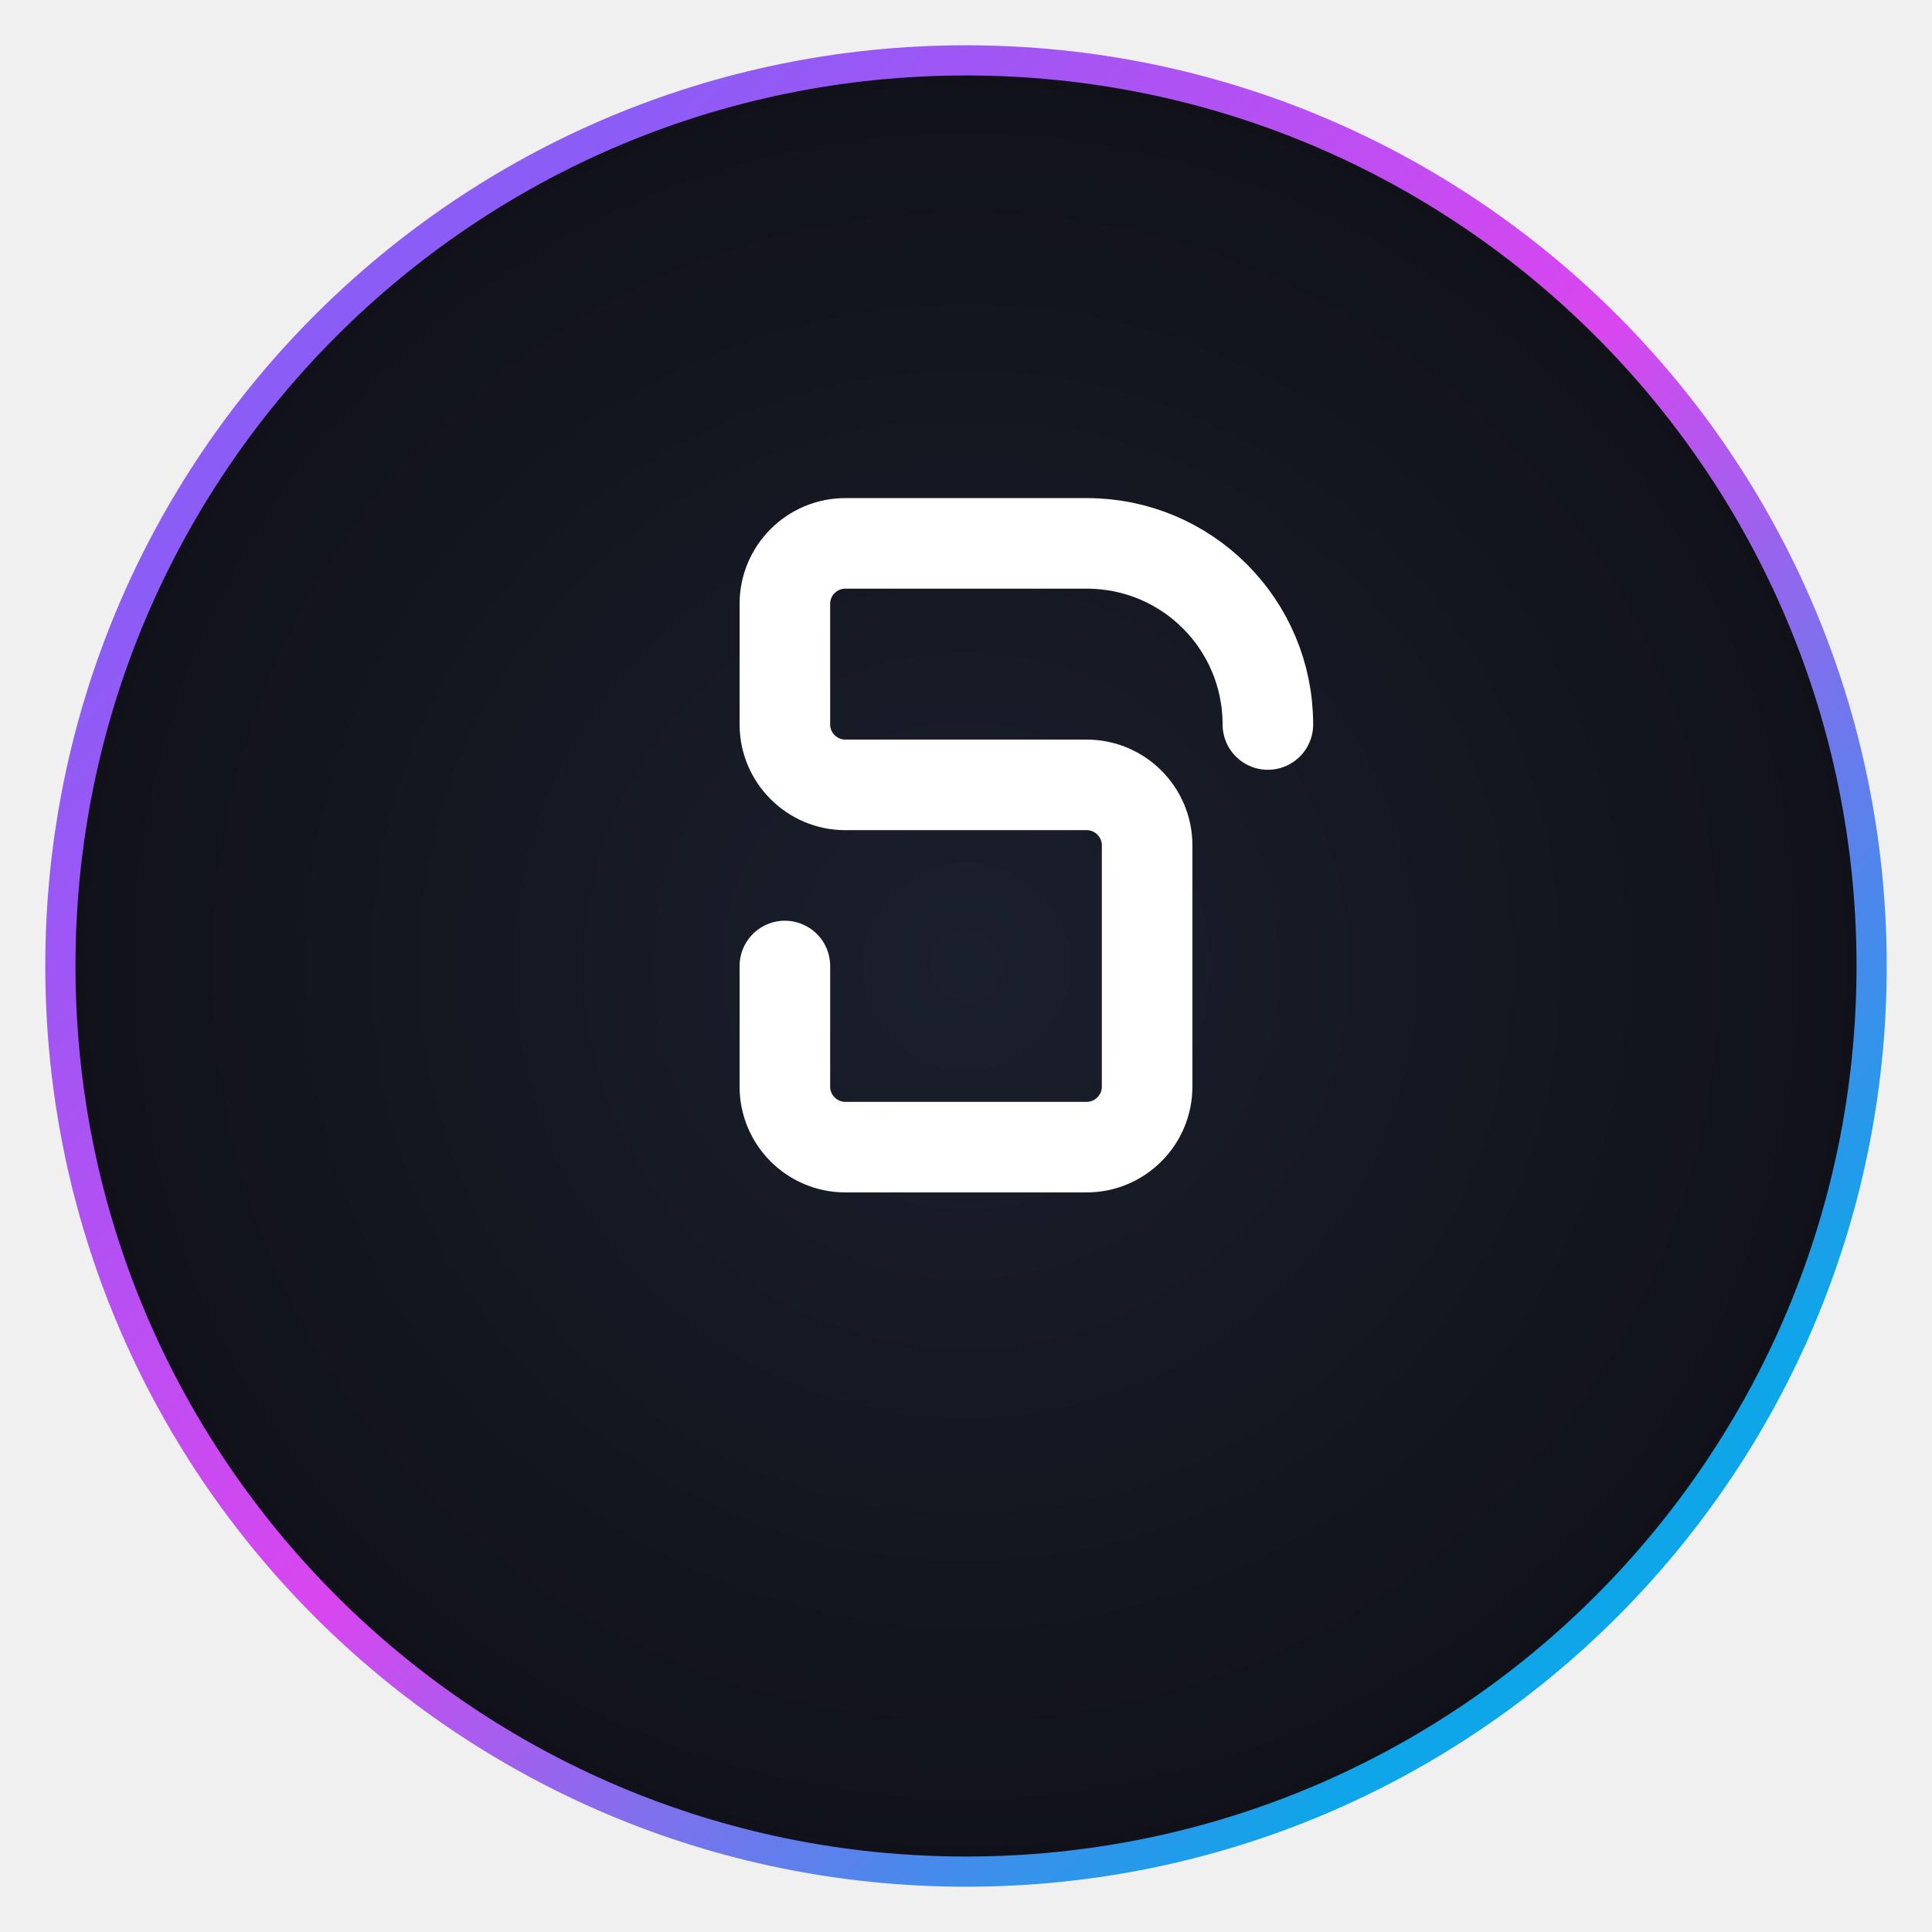
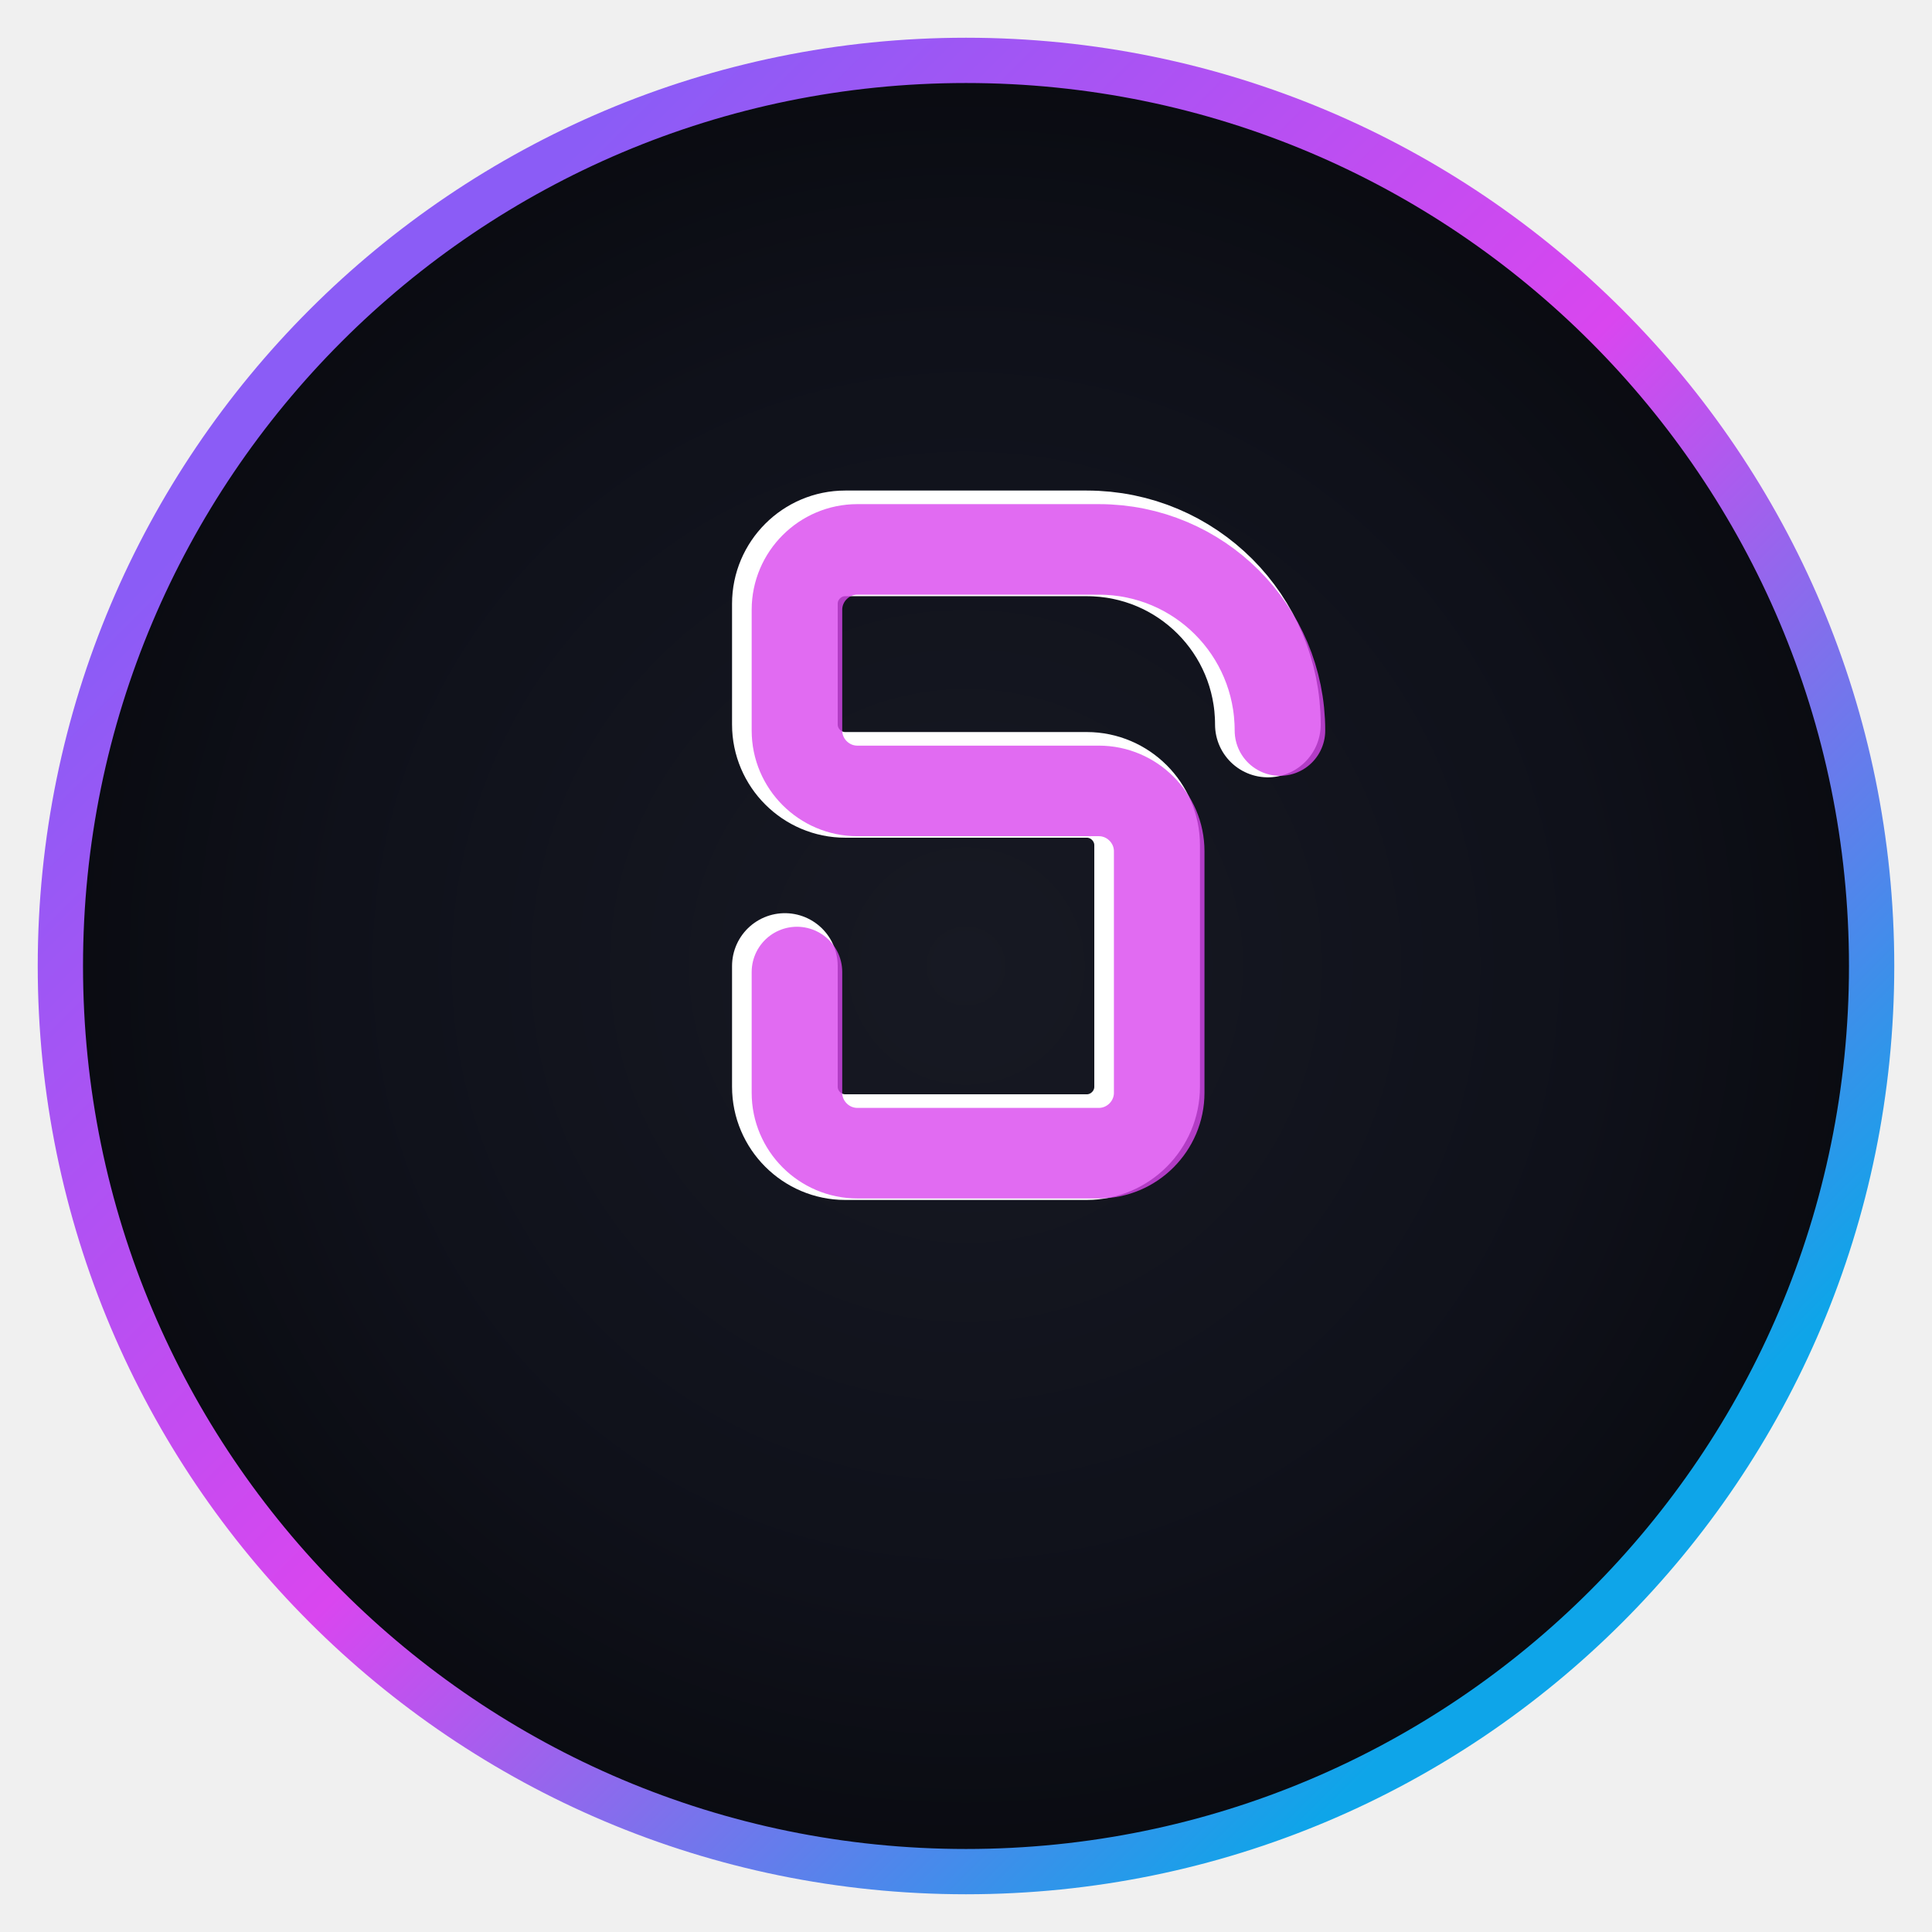
<svg xmlns="http://www.w3.org/2000/svg" width="32" height="32" viewBox="0 0 32 32" fill="none">
-   <circle cx="16" cy="16" r="15" fill="url(#paint0_radial)" stroke="url(#paint1_linear)" stroke-width="0.5" />
-   <path d="M21 12C21 10.34 19.66 9 18 9H14C13.45 9 13 9.45 13 10V12C13 12.55 13.45 13 14 13H18C18.55 13 19 13.45 19 14V18C19 18.55 18.55 19 18 19H14C13.45 19 13 18.55 13 18V16" stroke="#FFFFFF" stroke-width="1.5" stroke-linecap="round" stroke-linejoin="round" />
+   <circle cx="16" cy="16" r="15" fill="url(#paint0_radial)" stroke="url(#paint1_linear)" stroke-width="0.75" />
+   <path d="M21 12C21 10.34 19.66 9 18 9H14C13.45 9 13 9.45 13 10V12C13 12.55 13.45 13 14 13H18C18.55 13 19 13.45 19 14V18C19 18.55 18.55 19 18 19H14C13.45 19 13 18.55 13 18V16" stroke="#FFFFFF" stroke-width="1.75" stroke-linecap="round" stroke-linejoin="round" />
+   <path d="M21 12C21 10.34 19.66 9 18 9H14C13.45 9 13 9.45 13 10V12C13 12.55 13.45 13 14 13H18C18.55 13 19 13.45 19 14V18C19 18.55 18.55 19 18 19H14C13.45 19 13 18.55 13 18V16" stroke="#D946EF" stroke-width="1.5" stroke-linecap="round" stroke-linejoin="round" opacity="0.8" transform="translate(0.2, 0.1)" />
  <defs>
    <radialGradient id="paint0_radial" cx="0" cy="0" r="1" gradientUnits="userSpaceOnUse" gradientTransform="translate(16 16) rotate(90) scale(15)">
-       <stop offset="0" stop-color="#1A1F2C" />
-       <stop offset="1" stop-color="#111219" />
+       <stop offset="0" stop-color="#171923" />
+       <stop offset="0.7" stop-color="#0F111A" />
+       <stop offset="1" stop-color="#0A0B11" />
    </radialGradient>
    <linearGradient id="paint1_linear" x1="6" y1="6" x2="26" y2="26" gradientUnits="userSpaceOnUse">
      <stop offset="0" stop-color="#8B5CF6" />
      <stop offset="0.5" stop-color="#D946EF" />
      <stop offset="1" stop-color="#0EA5E9" />
    </linearGradient>
  </defs>
</svg>
